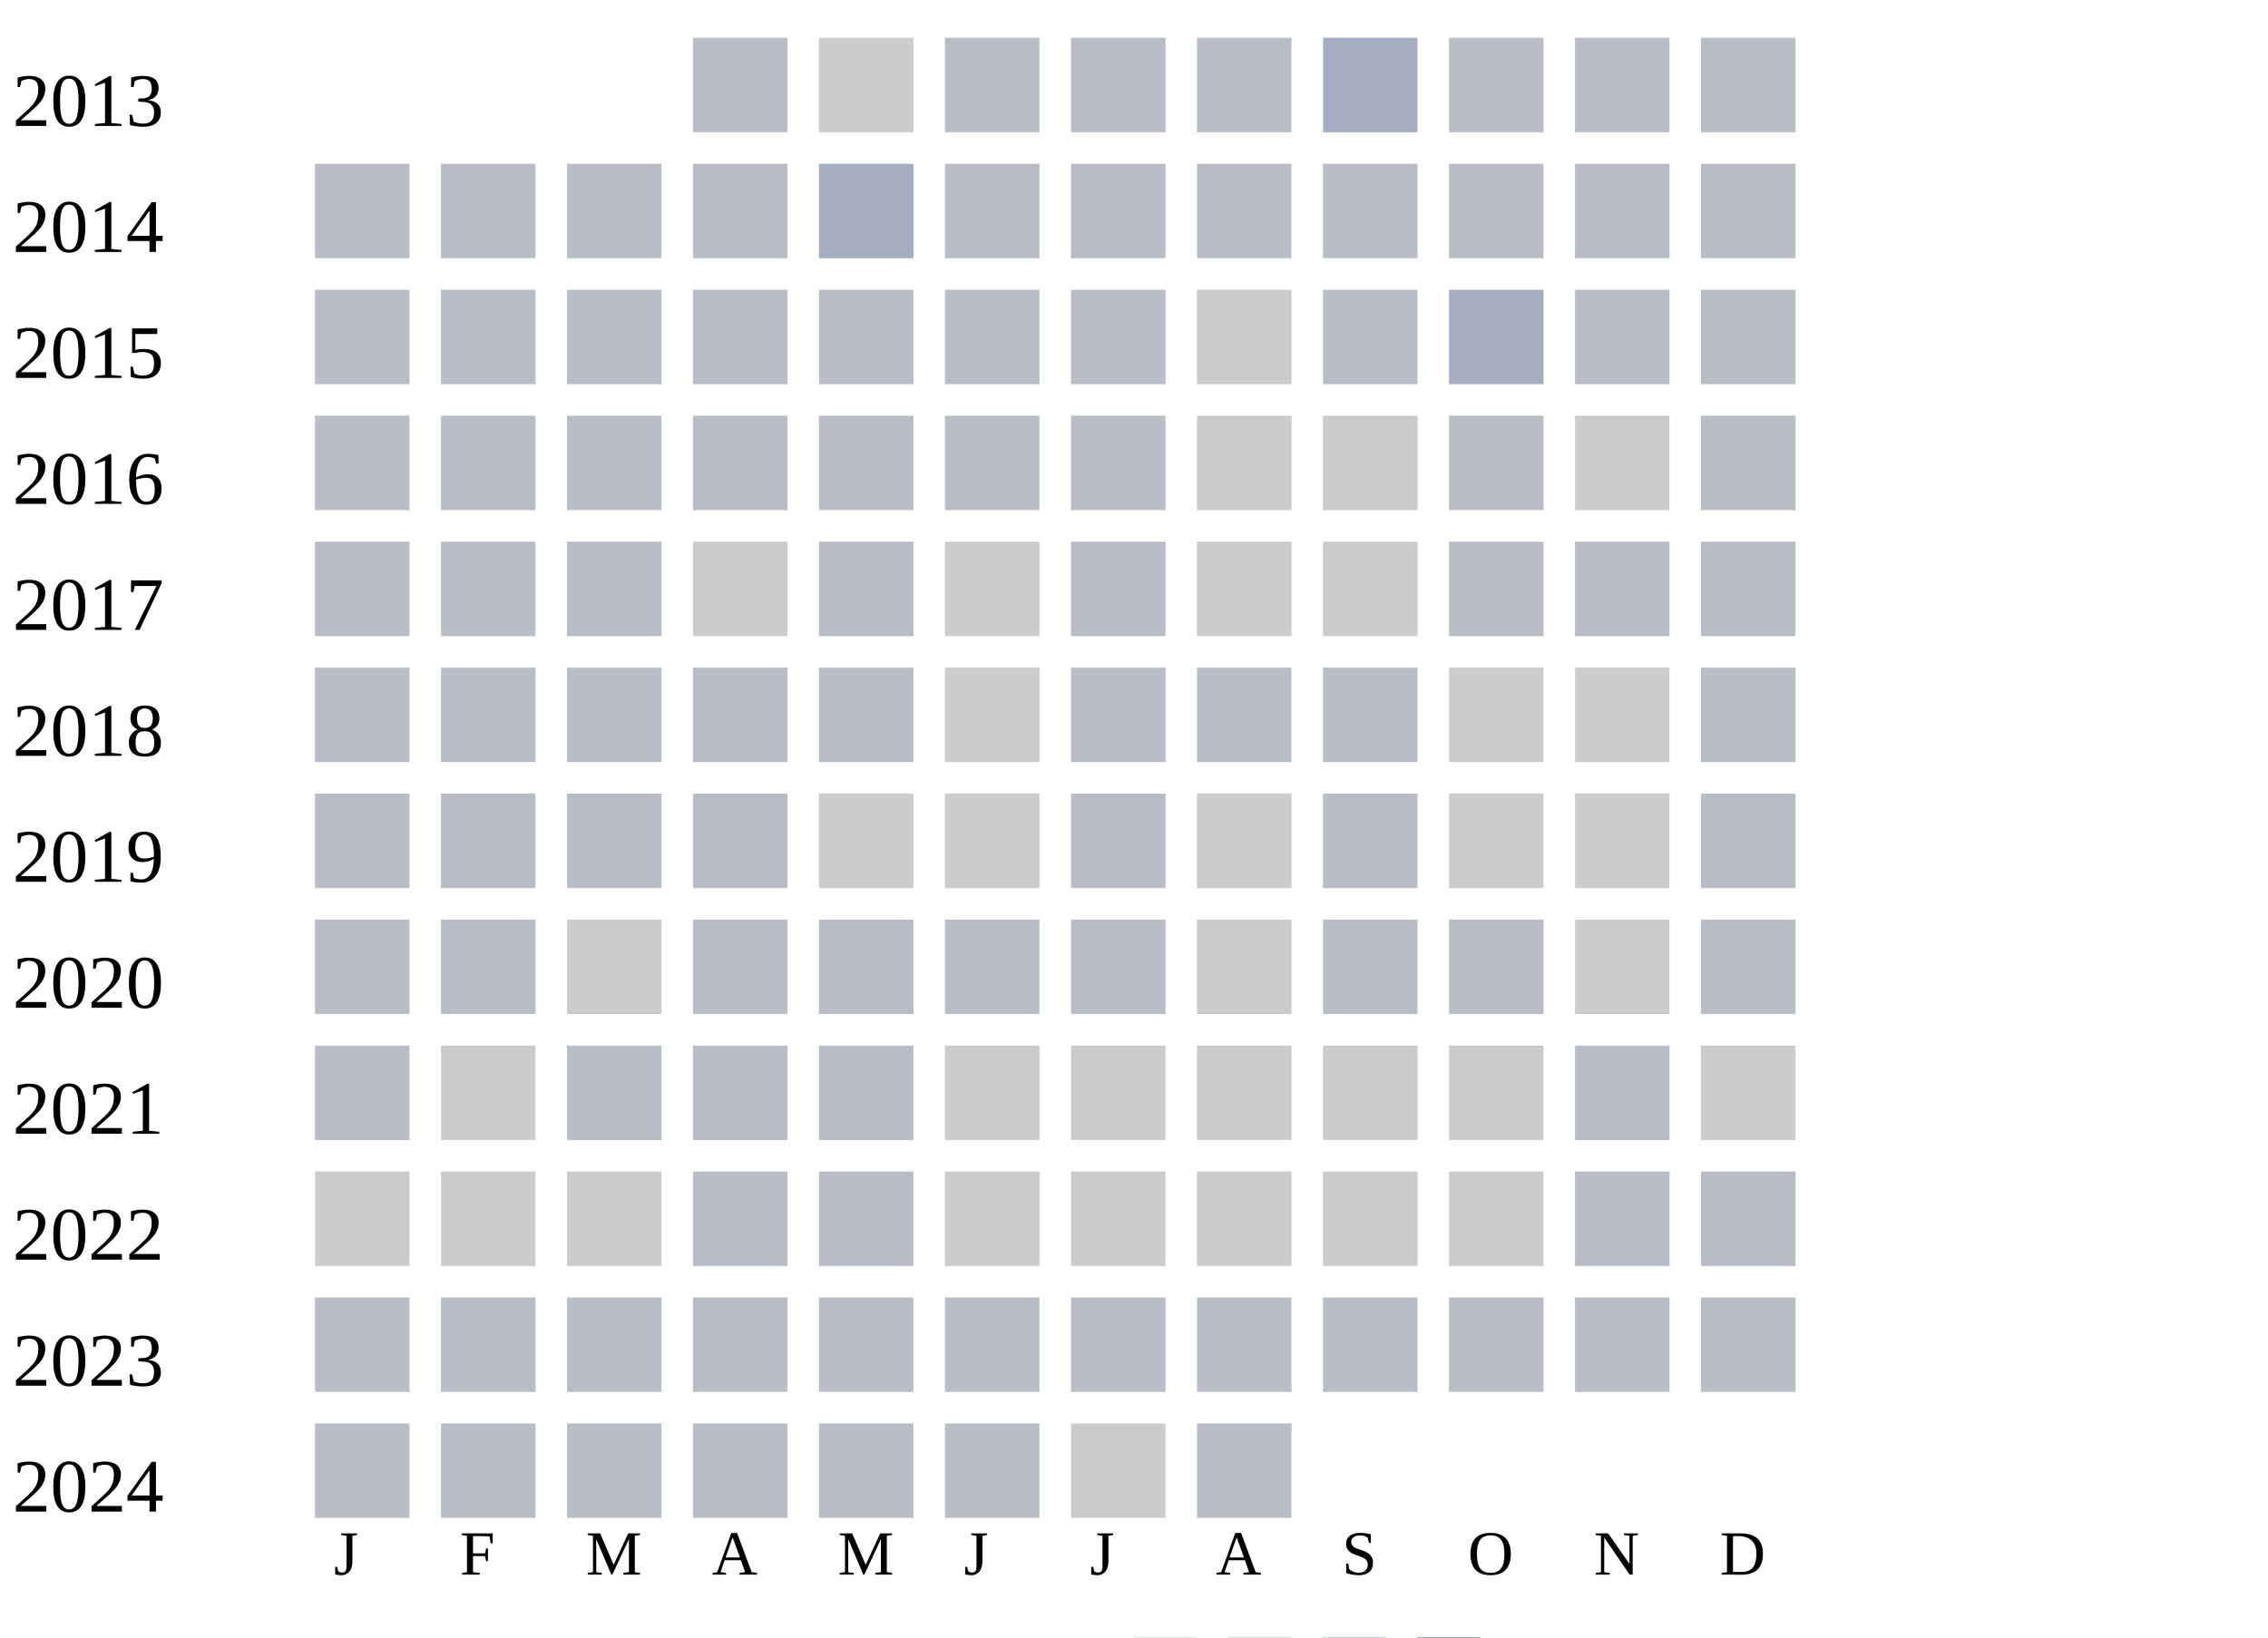
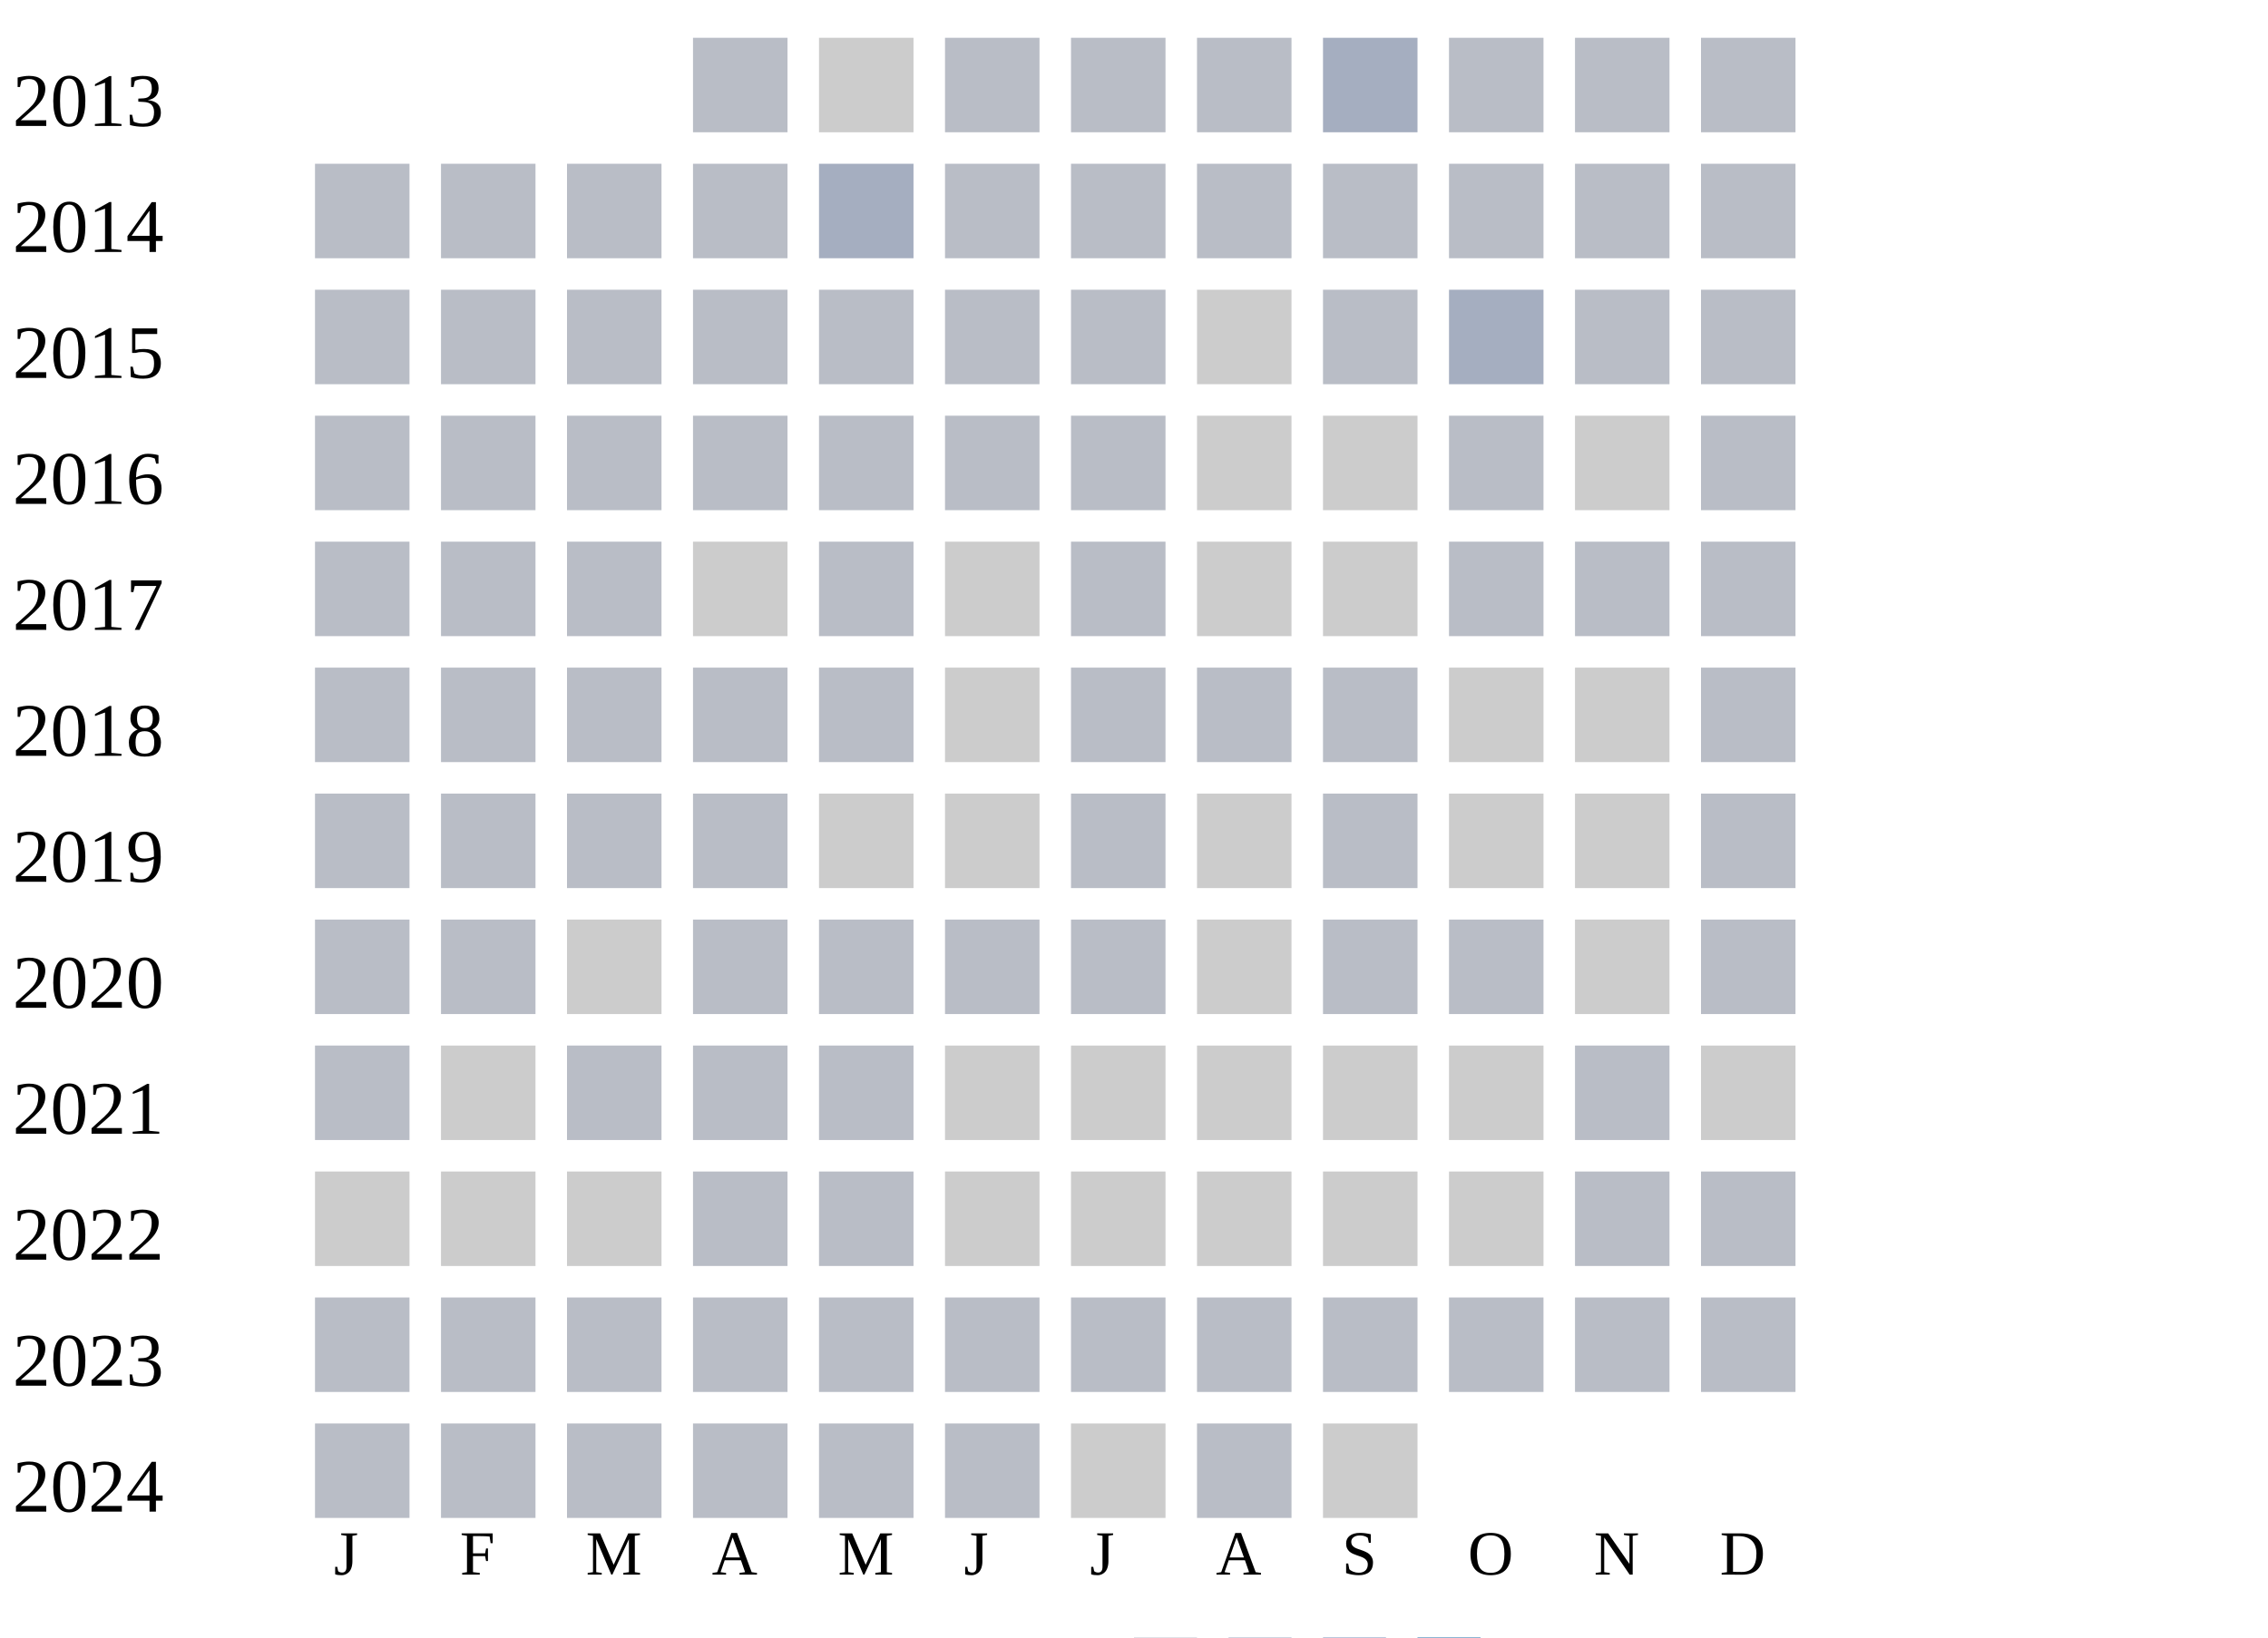
<svg xmlns="http://www.w3.org/2000/svg" width="360" height="260">
  <g transform="translate(0 0)">
    <text x="2" y="20">2013</text>
    <rect x="110" y="6" width="15" height="15" fill="#b9bdc6" />
    <rect x="130" y="6" width="15" height="15" fill="#cccccc" />
    <rect x="150" y="6" width="15" height="15" fill="#b9bdc6" />
    <rect x="170" y="6" width="15" height="15" fill="#b9bdc6" />
    <rect x="190" y="6" width="15" height="15" fill="#b9bdc6" />
    <rect x="210" y="6" width="15" height="15" fill="#a5aec0" />
    <rect x="230" y="6" width="15" height="15" fill="#b9bdc6" />
    <rect x="250" y="6" width="15" height="15" fill="#b9bdc6" />
    <rect x="270" y="6" width="15" height="15" fill="#b9bdc6" />
  </g>
  <g transform="translate(0 20)">
    <text x="2" y="20">2014</text>
    <rect x="50" y="6" width="15" height="15" fill="#b9bdc6" />
    <rect x="70" y="6" width="15" height="15" fill="#b9bdc6" />
    <rect x="90" y="6" width="15" height="15" fill="#b9bdc6" />
    <rect x="110" y="6" width="15" height="15" fill="#b9bdc6" />
    <rect x="130" y="6" width="15" height="15" fill="#a5aec0" />
    <rect x="150" y="6" width="15" height="15" fill="#b9bdc6" />
    <rect x="170" y="6" width="15" height="15" fill="#b9bdc6" />
    <rect x="190" y="6" width="15" height="15" fill="#b9bdc6" />
    <rect x="210" y="6" width="15" height="15" fill="#b9bdc6" />
    <rect x="230" y="6" width="15" height="15" fill="#b9bdc6" />
    <rect x="250" y="6" width="15" height="15" fill="#b9bdc6" />
    <rect x="270" y="6" width="15" height="15" fill="#b9bdc6" />
  </g>
  <g transform="translate(0 40)">
    <text x="2" y="20">2015</text>
    <rect x="50" y="6" width="15" height="15" fill="#b9bdc6" />
    <rect x="70" y="6" width="15" height="15" fill="#b9bdc6" />
    <rect x="90" y="6" width="15" height="15" fill="#b9bdc6" />
    <rect x="110" y="6" width="15" height="15" fill="#b9bdc6" />
    <rect x="130" y="6" width="15" height="15" fill="#b9bdc6" />
    <rect x="150" y="6" width="15" height="15" fill="#b9bdc6" />
    <rect x="170" y="6" width="15" height="15" fill="#b9bdc6" />
    <rect x="190" y="6" width="15" height="15" fill="#cccccc" />
    <rect x="210" y="6" width="15" height="15" fill="#b9bdc6" />
    <rect x="230" y="6" width="15" height="15" fill="#a5aec0" />
    <rect x="250" y="6" width="15" height="15" fill="#b9bdc6" />
    <rect x="270" y="6" width="15" height="15" fill="#b9bdc6" />
  </g>
  <g transform="translate(0 60)">
    <text x="2" y="20">2016</text>
    <rect x="50" y="6" width="15" height="15" fill="#b9bdc6" />
    <rect x="70" y="6" width="15" height="15" fill="#b9bdc6" />
    <rect x="90" y="6" width="15" height="15" fill="#b9bdc6" />
    <rect x="110" y="6" width="15" height="15" fill="#b9bdc6" />
    <rect x="130" y="6" width="15" height="15" fill="#b9bdc6" />
    <rect x="150" y="6" width="15" height="15" fill="#b9bdc6" />
    <rect x="170" y="6" width="15" height="15" fill="#b9bdc6" />
    <rect x="190" y="6" width="15" height="15" fill="#cccccc" />
    <rect x="210" y="6" width="15" height="15" fill="#cccccc" />
    <rect x="230" y="6" width="15" height="15" fill="#b9bdc6" />
    <rect x="250" y="6" width="15" height="15" fill="#cccccc" />
    <rect x="270" y="6" width="15" height="15" fill="#b9bdc6" />
  </g>
  <g transform="translate(0 80)">
    <text x="2" y="20">2017</text>
    <rect x="50" y="6" width="15" height="15" fill="#b9bdc6" />
    <rect x="70" y="6" width="15" height="15" fill="#b9bdc6" />
    <rect x="90" y="6" width="15" height="15" fill="#b9bdc6" />
    <rect x="110" y="6" width="15" height="15" fill="#cccccc" />
    <rect x="130" y="6" width="15" height="15" fill="#b9bdc6" />
    <rect x="150" y="6" width="15" height="15" fill="#cccccc" />
    <rect x="170" y="6" width="15" height="15" fill="#b9bdc6" />
    <rect x="190" y="6" width="15" height="15" fill="#cccccc" />
    <rect x="210" y="6" width="15" height="15" fill="#cccccc" />
    <rect x="230" y="6" width="15" height="15" fill="#b9bdc6" />
    <rect x="250" y="6" width="15" height="15" fill="#b9bdc6" />
    <rect x="270" y="6" width="15" height="15" fill="#b9bdc6" />
  </g>
  <g transform="translate(0 100)">
    <text x="2" y="20">2018</text>
    <rect x="50" y="6" width="15" height="15" fill="#b9bdc6" />
    <rect x="70" y="6" width="15" height="15" fill="#b9bdc6" />
    <rect x="90" y="6" width="15" height="15" fill="#b9bdc6" />
    <rect x="110" y="6" width="15" height="15" fill="#b9bdc6" />
    <rect x="130" y="6" width="15" height="15" fill="#b9bdc6" />
    <rect x="150" y="6" width="15" height="15" fill="#cccccc" />
    <rect x="170" y="6" width="15" height="15" fill="#b9bdc6" />
    <rect x="190" y="6" width="15" height="15" fill="#b9bdc6" />
    <rect x="210" y="6" width="15" height="15" fill="#b9bdc6" />
    <rect x="230" y="6" width="15" height="15" fill="#cccccc" />
    <rect x="250" y="6" width="15" height="15" fill="#cccccc" />
    <rect x="270" y="6" width="15" height="15" fill="#b9bdc6" />
  </g>
  <g transform="translate(0 120)">
    <text x="2" y="20">2019</text>
    <rect x="50" y="6" width="15" height="15" fill="#b9bdc6" />
    <rect x="70" y="6" width="15" height="15" fill="#b9bdc6" />
    <rect x="90" y="6" width="15" height="15" fill="#b9bdc6" />
    <rect x="110" y="6" width="15" height="15" fill="#b9bdc6" />
    <rect x="130" y="6" width="15" height="15" fill="#cccccc" />
    <rect x="150" y="6" width="15" height="15" fill="#cccccc" />
    <rect x="170" y="6" width="15" height="15" fill="#b9bdc6" />
    <rect x="190" y="6" width="15" height="15" fill="#cccccc" />
    <rect x="210" y="6" width="15" height="15" fill="#b9bdc6" />
    <rect x="230" y="6" width="15" height="15" fill="#cccccc" />
    <rect x="250" y="6" width="15" height="15" fill="#cccccc" />
    <rect x="270" y="6" width="15" height="15" fill="#b9bdc6" />
  </g>
  <g transform="translate(0 140)">
    <text x="2" y="20">2020</text>
    <rect x="50" y="6" width="15" height="15" fill="#b9bdc6" />
    <rect x="70" y="6" width="15" height="15" fill="#b9bdc6" />
    <rect x="90" y="6" width="15" height="15" fill="#cccccc" />
    <rect x="110" y="6" width="15" height="15" fill="#b9bdc6" />
    <rect x="130" y="6" width="15" height="15" fill="#b9bdc6" />
    <rect x="150" y="6" width="15" height="15" fill="#b9bdc6" />
    <rect x="170" y="6" width="15" height="15" fill="#b9bdc6" />
    <rect x="190" y="6" width="15" height="15" fill="#cccccc" />
    <rect x="210" y="6" width="15" height="15" fill="#b9bdc6" />
    <rect x="230" y="6" width="15" height="15" fill="#b9bdc6" />
    <rect x="250" y="6" width="15" height="15" fill="#cccccc" />
    <rect x="270" y="6" width="15" height="15" fill="#b9bdc6" />
  </g>
  <g transform="translate(0 160)">
    <text x="2" y="20">2021</text>
    <rect x="50" y="6" width="15" height="15" fill="#b9bdc6" />
    <rect x="70" y="6" width="15" height="15" fill="#cccccc" />
    <rect x="90" y="6" width="15" height="15" fill="#b9bdc6" />
    <rect x="110" y="6" width="15" height="15" fill="#b9bdc6" />
    <rect x="130" y="6" width="15" height="15" fill="#b9bdc6" />
    <rect x="150" y="6" width="15" height="15" fill="#cccccc" />
    <rect x="170" y="6" width="15" height="15" fill="#cccccc" />
    <rect x="190" y="6" width="15" height="15" fill="#cccccc" />
    <rect x="210" y="6" width="15" height="15" fill="#cccccc" />
    <rect x="230" y="6" width="15" height="15" fill="#cccccc" />
    <rect x="250" y="6" width="15" height="15" fill="#b9bdc6" />
    <rect x="270" y="6" width="15" height="15" fill="#cccccc" />
  </g>
  <g transform="translate(0 180)">
    <text x="2" y="20">2022</text>
    <rect x="50" y="6" width="15" height="15" fill="#cccccc" />
    <rect x="70" y="6" width="15" height="15" fill="#cccccc" />
    <rect x="90" y="6" width="15" height="15" fill="#cccccc" />
    <rect x="110" y="6" width="15" height="15" fill="#b9bdc6" />
    <rect x="130" y="6" width="15" height="15" fill="#b9bdc6" />
    <rect x="150" y="6" width="15" height="15" fill="#cccccc" />
    <rect x="170" y="6" width="15" height="15" fill="#cccccc" />
    <rect x="190" y="6" width="15" height="15" fill="#cccccc" />
    <rect x="210" y="6" width="15" height="15" fill="#cccccc" />
    <rect x="230" y="6" width="15" height="15" fill="#cccccc" />
    <rect x="250" y="6" width="15" height="15" fill="#b9bdc6" />
    <rect x="270" y="6" width="15" height="15" fill="#b9bdc6" />
  </g>
  <g transform="translate(0 200)">
    <text x="2" y="20">2023</text>
    <rect x="50" y="6" width="15" height="15" fill="#b9bdc6" />
    <rect x="70" y="6" width="15" height="15" fill="#b9bdc6" />
    <rect x="90" y="6" width="15" height="15" fill="#b9bdc6" />
    <rect x="110" y="6" width="15" height="15" fill="#b9bdc6" />
    <rect x="130" y="6" width="15" height="15" fill="#b9bdc6" />
    <rect x="150" y="6" width="15" height="15" fill="#b9bdc6" />
    <rect x="170" y="6" width="15" height="15" fill="#b9bdc6" />
    <rect x="190" y="6" width="15" height="15" fill="#b9bdc6" />
    <rect x="210" y="6" width="15" height="15" fill="#b9bdc6" />
    <rect x="230" y="6" width="15" height="15" fill="#b9bdc6" />
    <rect x="250" y="6" width="15" height="15" fill="#b9bdc6" />
    <rect x="270" y="6" width="15" height="15" fill="#b9bdc6" />
  </g>
  <g transform="translate(0 220)">
    <text x="2" y="20">2024</text>
    <rect x="50" y="6" width="15" height="15" fill="#b9bdc6" />
    <rect x="70" y="6" width="15" height="15" fill="#b9bdc6" />
    <rect x="90" y="6" width="15" height="15" fill="#b9bdc6" />
    <rect x="110" y="6" width="15" height="15" fill="#b9bdc6" />
    <rect x="130" y="6" width="15" height="15" fill="#b9bdc6" />
    <rect x="150" y="6" width="15" height="15" fill="#b9bdc6" />
    <rect x="170" y="6" width="15" height="15" fill="#cccccc" />
    <rect x="190" y="6" width="15" height="15" fill="#b9bdc6" />
+     <rect x="210" y="6" width="15" height="15" fill="#cccccc" />
  </g>
  <text style="font-size: 10px; text-align: center" x="53" y="250">J</text>
  <text style="font-size: 10px; text-align: center" x="73" y="250">F</text>
  <text style="font-size: 10px; text-align: center" x="93" y="250">M</text>
  <text style="font-size: 10px; text-align: center" x="113" y="250">A</text>
  <text style="font-size: 10px; text-align: center" x="133" y="250">M</text>
  <text style="font-size: 10px; text-align: center" x="153" y="250">J</text>
  <text style="font-size: 10px; text-align: center" x="173" y="250">J</text>
  <text style="font-size: 10px; text-align: center" x="193" y="250">A</text>
  <text style="font-size: 10px; text-align: center" x="213" y="250">S</text>
  <text style="font-size: 10px; text-align: center" x="233" y="250">O</text>
  <text style="font-size: 10px; text-align: center" x="253" y="250">N</text>
  <text style="font-size: 10px; text-align: center" x="273" y="250">D</text>
  <text style="font-size: 10px;" x="155" y="269">Less</text>
  <rect fill="#b9bdc6" width="10" height="10" x="180" y="260" />
  <rect fill="#919fba" width="10" height="10" x="195" y="260" />
  <rect fill="#6882ae" width="10" height="10" x="210" y="260" />
  <rect fill="#005a9c" width="10" height="10" x="225" y="260" />
  <text x="240" y="269" style="font-size: 10px;">More</text>
</svg>
